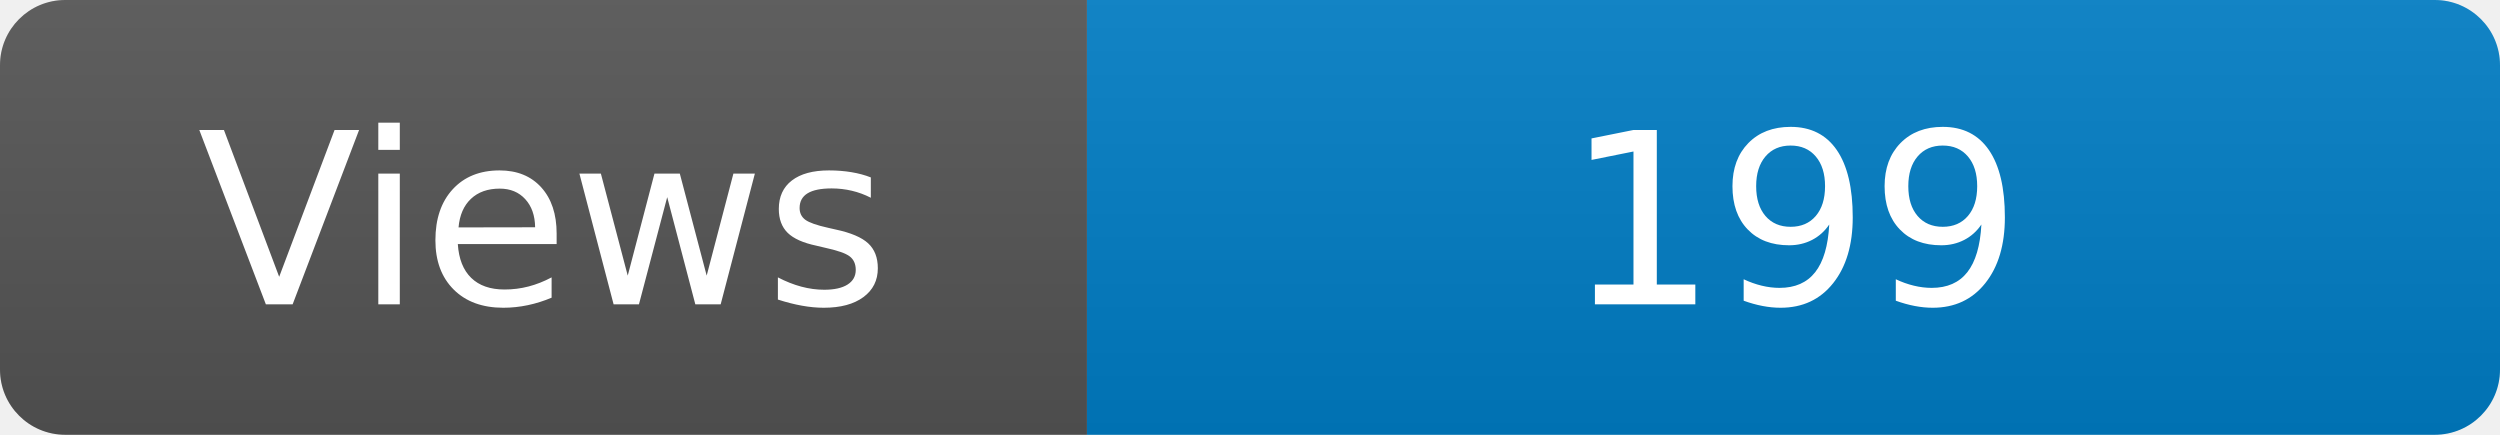
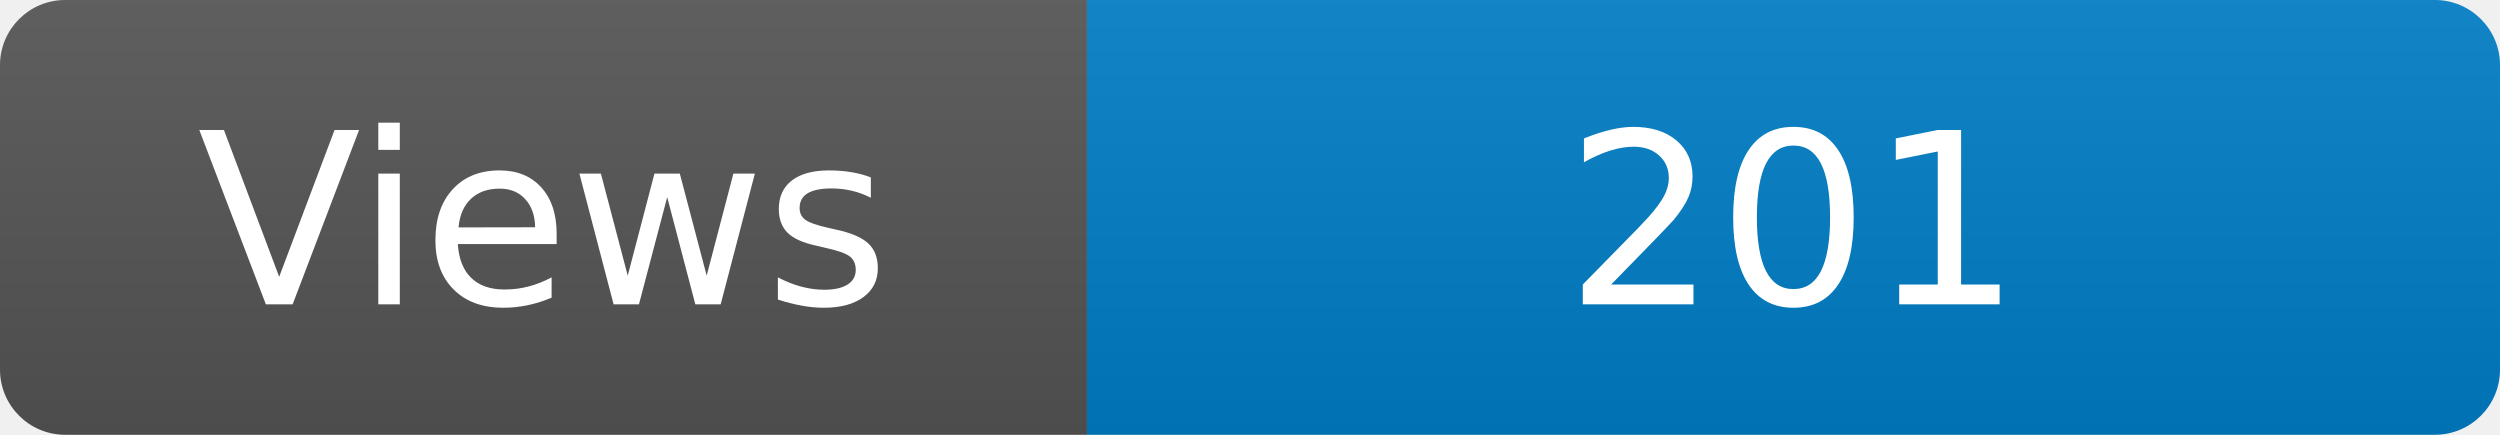
<svg xmlns="http://www.w3.org/2000/svg" width="115" height="20" role="img" aria-label="Maintained?: yes">
  <linearGradient id="s" x2="0" y2="100%">
    <stop offset="0" stop-color="#bbb" stop-opacity=".1" />
    <stop offset="1" stop-opacity=".1" />
  </linearGradient>
  <clipPath id="r">
    <rect width="115" height="20" rx="3" fill="#fff" />
  </clipPath>
  <g clip-path="url(#r)">
    <rect width="50" height="20" fill="#555" />
    <rect x="50" width="160" height="20" fill="#007ec6" />
    <rect width="115" height="20" fill="url(#s)" />
  </g>
  <g fill="#fff" text-anchor="middle" font-family="Verdana,Geneva,DejaVu Sans,sans-serif" font-size="110">
    <text x="250" y="140" transform="scale(.1)" fill="#fff">Views</text>
-     <text x="825" y="140" transform="scale(.1)" fill="#fff">199</text>
+     <text x="825" y="140" transform="scale(.1)" fill="#fff">201</text>
  </g>
</svg>
